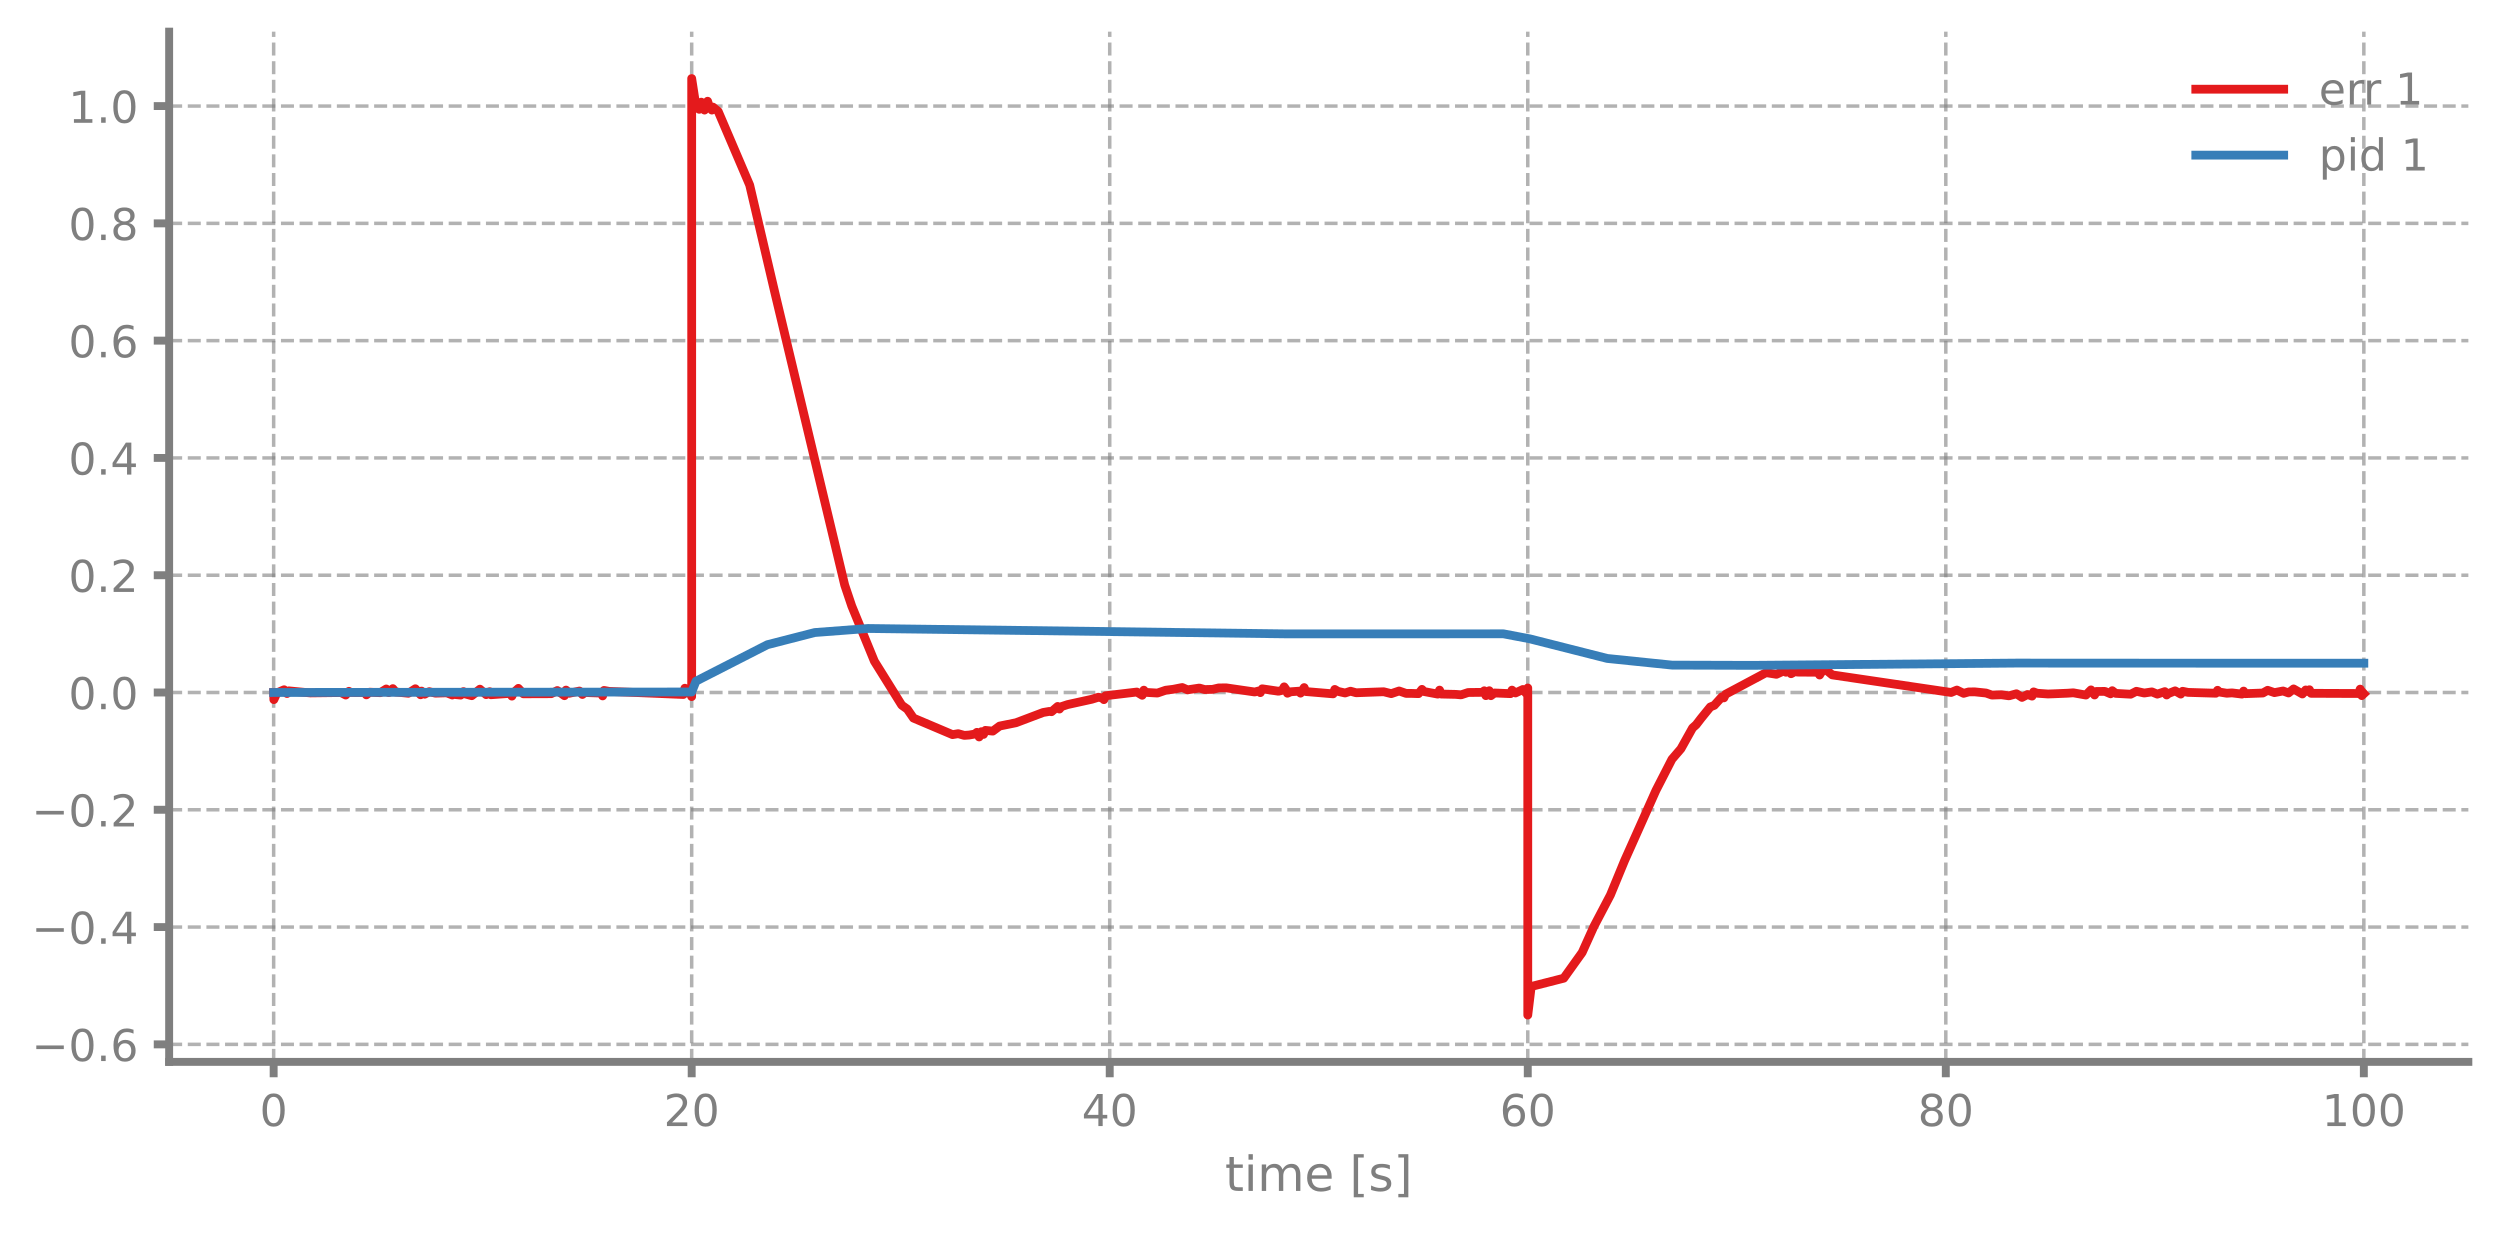
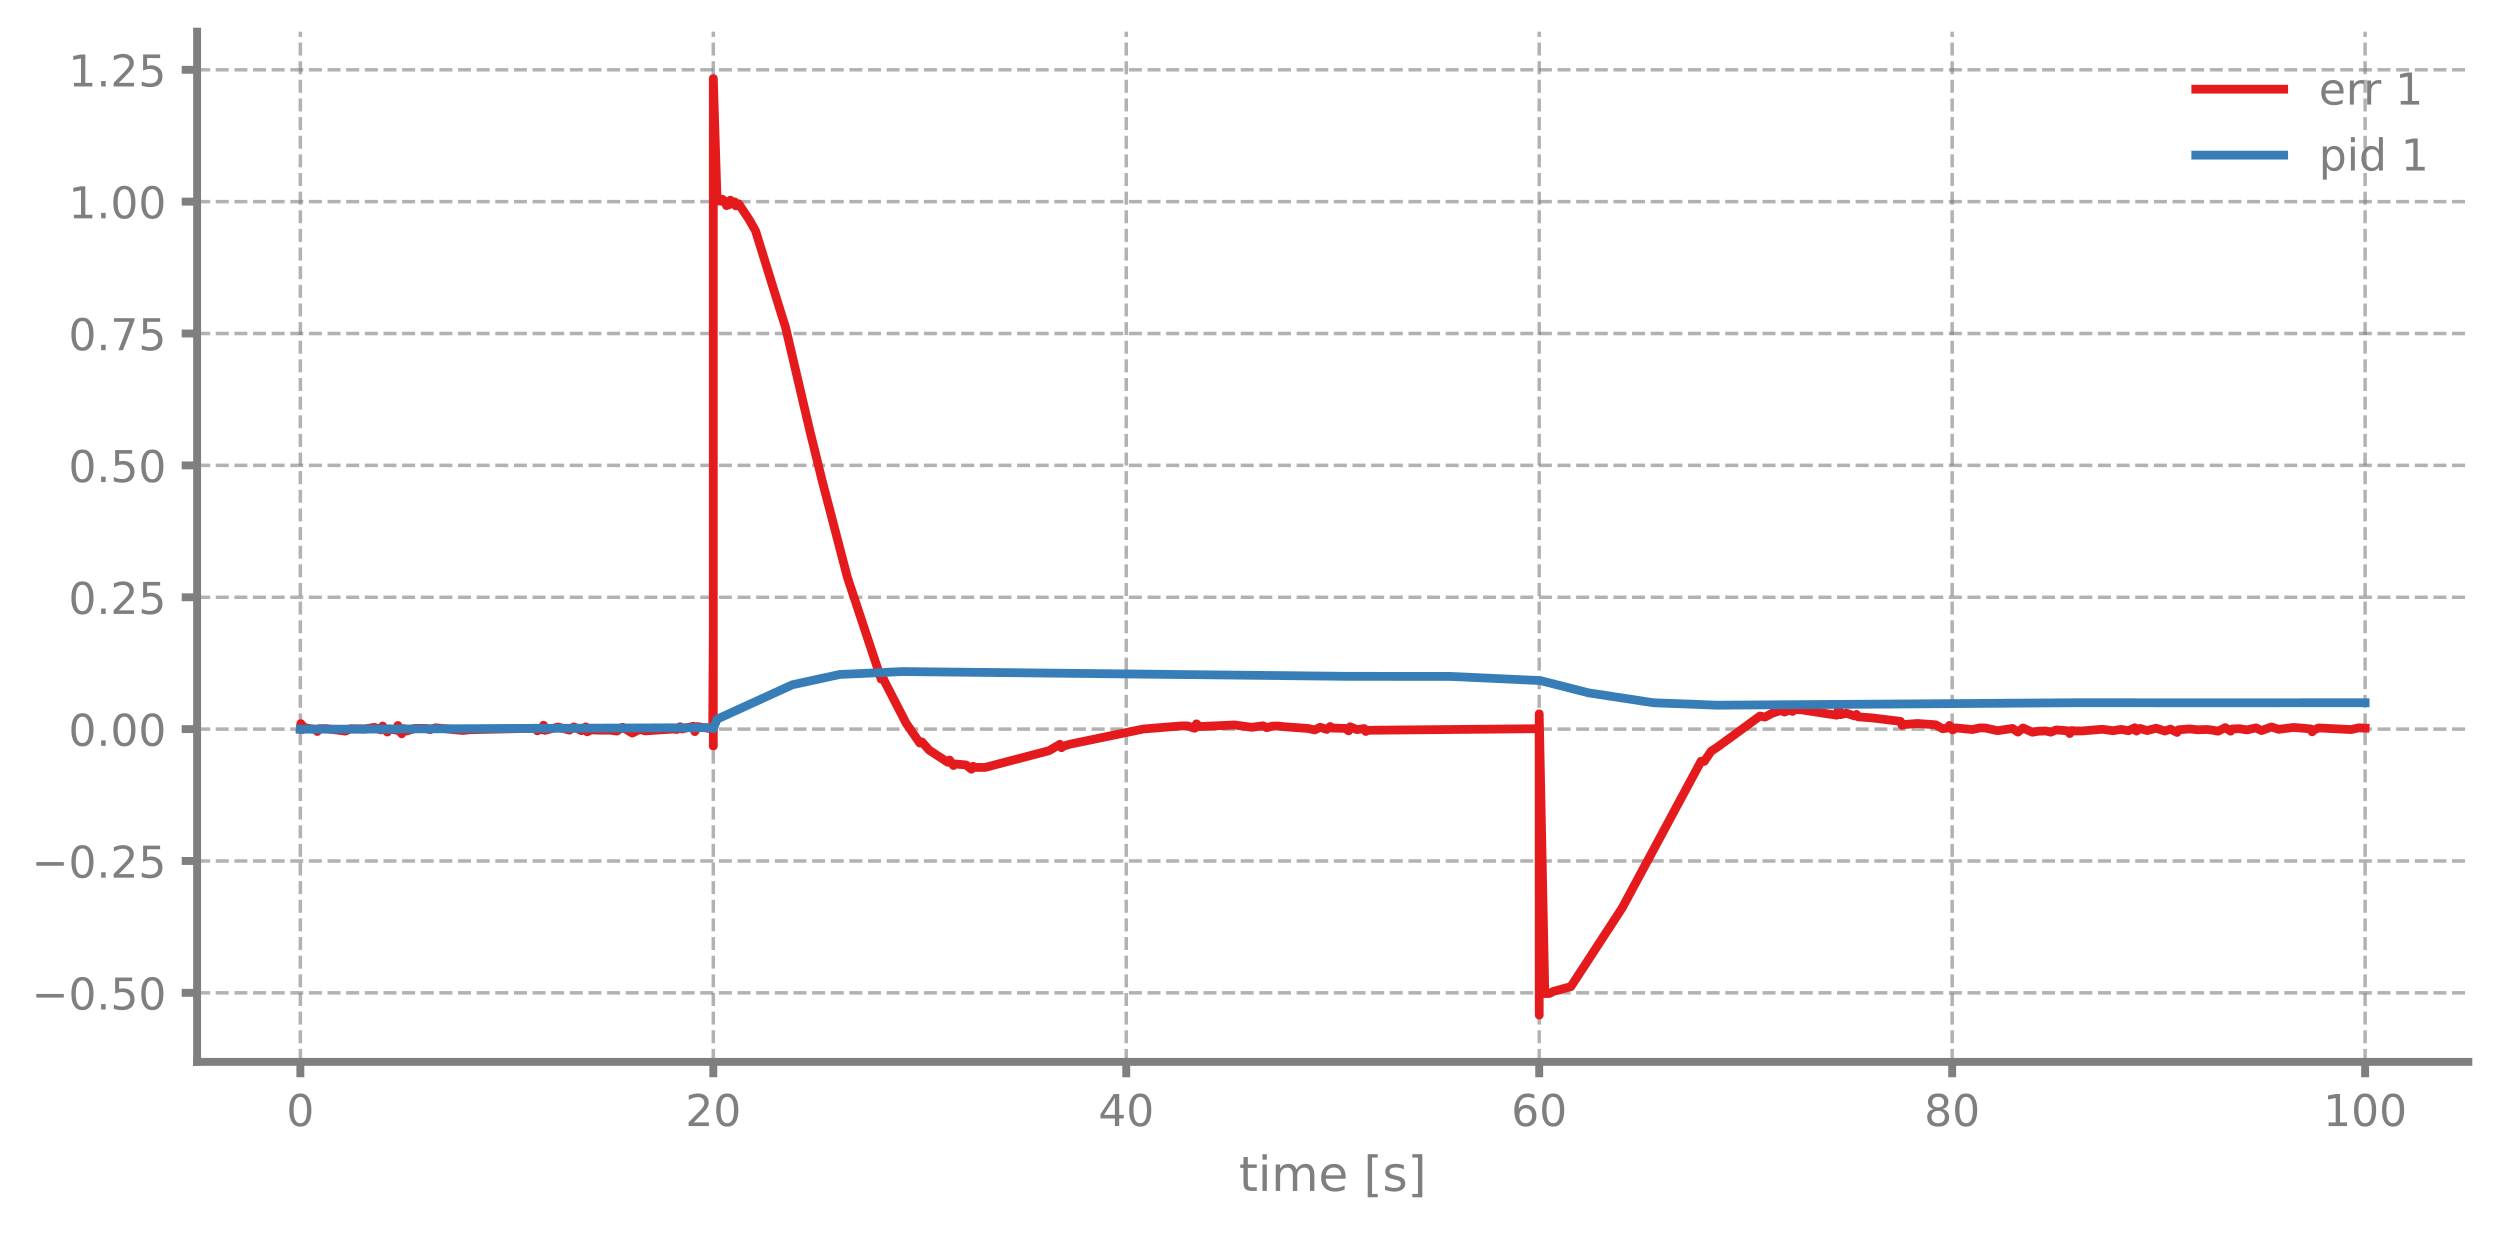
<svg xmlns="http://www.w3.org/2000/svg" xmlns:xlink="http://www.w3.org/1999/xlink" width="568.8pt" height="280.8pt" viewBox="0 0 568.8 280.8" version="1.1">
  <defs>
    <style type="text/css">*{stroke-linejoin: round; stroke-linecap: butt}</style>
  </defs>
  <g id="figure_1">
    <g id="patch_1">
      <path d="M 0 280.8  L 568.8 280.8  L 568.8 0  L 0 0  L 0 280.8  z " style="fill: none" />
    </g>
    <g id="axes_1">
      <g id="patch_2">
-         <path d="M 38.483 241.599  L 561.6 241.599  L 561.6 7.2  L 38.483 7.2  L 38.483 241.599  z " style="fill: none" />
+         <path d="M 44.845 241.599  L 561.6 241.599  L 561.6 7.2  L 44.845 7.2  L 44.845 241.599  z " style="fill: none" />
      </g>
      <g id="matplotlib.axis_1">
        <g id="xtick_1">
          <g id="line2d_1">
-             <path d="M 62.261 241.599  L 62.261 7.2  " clip-path="url(#p6c97d95df5)" style="fill: none; stroke-dasharray: 2.96,1.28; stroke-dashoffset: 0; stroke: #7f7f7f; stroke-opacity: 0.6; stroke-width: 0.8" />
+             <path d="M 68.334 241.599  L 68.334 7.2  " clip-path="url(#p2565909dfb)" style="fill: none; stroke-dasharray: 2.96,1.28; stroke-dashoffset: 0; stroke: #7f7f7f; stroke-opacity: 0.6; stroke-width: 0.8" />
          </g>
          <g id="line2d_2">
            <defs>
-               <path id="m33555f8ff5" d="M 0 0  L 0 3.5  " style="stroke: #7f7f7f; stroke-width: 1.8" />
-             </defs>
-             <g>
-               <use xlink:href="#m33555f8ff5" x="62.261" y="241.599" style="fill: #7f7f7f; stroke: #7f7f7f; stroke-width: 1.8" />
+               <path id="m1536e88d07" d="M 0 0  L 0 3.5  " style="stroke: #7f7f7f; stroke-width: 1.8" />
+             </defs>
+             <g>
+               <use xlink:href="#m1536e88d07" x="68.334" y="241.599" style="fill: #7f7f7f; stroke: #7f7f7f; stroke-width: 1.8" />
            </g>
          </g>
          <g id="text_1">
-             <g style="fill: #7f7f7f" transform="translate(59.07962 256.1968) scale(0.1 -0.1)">
+             <g style="fill: #7f7f7f" transform="translate(65.15291 256.1968) scale(0.1 -0.1)">
              <defs>
                <path id="DejaVuSans-13" d="M 2034 4250  Q 1547 4250 1301 3770  Q 1056 3291 1056 2328  Q 1056 1369 1301 889  Q 1547 409 2034 409  Q 2525 409 2770 889  Q 3016 1369 3016 2328  Q 3016 3291 2770 3770  Q 2525 4250 2034 4250  z M 2034 4750  Q 2819 4750 3233 4129  Q 3647 3509 3647 2328  Q 3647 1150 3233 529  Q 2819 -91 2034 -91  Q 1250 -91 836 529  Q 422 1150 422 2328  Q 422 3509 836 4129  Q 1250 4750 2034 4750  z " transform="scale(0.015625)" />
              </defs>
              <use xlink:href="#DejaVuSans-13" />
            </g>
          </g>
        </g>
        <g id="xtick_2">
          <g id="line2d_3">
-             <path d="M 157.373 241.599  L 157.373 7.2  " clip-path="url(#p6c97d95df5)" style="fill: none; stroke-dasharray: 2.96,1.28; stroke-dashoffset: 0; stroke: #7f7f7f; stroke-opacity: 0.6; stroke-width: 0.8" />
+             <path d="M 162.29 241.599  L 162.29 7.2  " clip-path="url(#p2565909dfb)" style="fill: none; stroke-dasharray: 2.96,1.28; stroke-dashoffset: 0; stroke: #7f7f7f; stroke-opacity: 0.6; stroke-width: 0.8" />
          </g>
          <g id="line2d_4">
            <g>
-               <use xlink:href="#m33555f8ff5" x="157.373" y="241.599" style="fill: #7f7f7f; stroke: #7f7f7f; stroke-width: 1.8" />
+               <use xlink:href="#m1536e88d07" x="162.29" y="241.599" style="fill: #7f7f7f; stroke: #7f7f7f; stroke-width: 1.8" />
            </g>
          </g>
          <g id="text_2">
-             <g style="fill: #7f7f7f" transform="translate(151.0106 256.1968) scale(0.1 -0.1)">
+             <g style="fill: #7f7f7f" transform="translate(155.9271 256.1968) scale(0.1 -0.1)">
              <defs>
                <path id="DejaVuSans-15" d="M 1228 531  L 3431 531  L 3431 0  L 469 0  L 469 531  Q 828 903 1448 1529  Q 2069 2156 2228 2338  Q 2531 2678 2651 2914  Q 2772 3150 2772 3378  Q 2772 3750 2511 3984  Q 2250 4219 1831 4219  Q 1534 4219 1204 4116  Q 875 4013 500 3803  L 500 4441  Q 881 4594 1212 4672  Q 1544 4750 1819 4750  Q 2544 4750 2975 4387  Q 3406 4025 3406 3419  Q 3406 3131 3298 2873  Q 3191 2616 2906 2266  Q 2828 2175 2409 1742  Q 1991 1309 1228 531  z " transform="scale(0.015625)" />
              </defs>
              <use xlink:href="#DejaVuSans-15" />
              <use xlink:href="#DejaVuSans-13" transform="translate(63.625 0)" />
            </g>
          </g>
        </g>
        <g id="xtick_3">
          <g id="line2d_5">
-             <path d="M 252.485 241.599  L 252.485 7.2  " clip-path="url(#p6c97d95df5)" style="fill: none; stroke-dasharray: 2.96,1.28; stroke-dashoffset: 0; stroke: #7f7f7f; stroke-opacity: 0.6; stroke-width: 0.8" />
+             <path d="M 256.245 241.599  L 256.245 7.2  " clip-path="url(#p2565909dfb)" style="fill: none; stroke-dasharray: 2.96,1.28; stroke-dashoffset: 0; stroke: #7f7f7f; stroke-opacity: 0.6; stroke-width: 0.8" />
          </g>
          <g id="line2d_6">
            <g>
-               <use xlink:href="#m33555f8ff5" x="252.485" y="241.599" style="fill: #7f7f7f; stroke: #7f7f7f; stroke-width: 1.8" />
+               <use xlink:href="#m1536e88d07" x="256.245" y="241.599" style="fill: #7f7f7f; stroke: #7f7f7f; stroke-width: 1.8" />
            </g>
          </g>
          <g id="text_3">
-             <g style="fill: #7f7f7f" transform="translate(246.1228 256.1968) scale(0.1 -0.1)">
+             <g style="fill: #7f7f7f" transform="translate(249.8825 256.1968) scale(0.1 -0.1)">
              <defs>
                <path id="DejaVuSans-17" d="M 2419 4116  L 825 1625  L 2419 1625  L 2419 4116  z M 2253 4666  L 3047 4666  L 3047 1625  L 3713 1625  L 3713 1100  L 3047 1100  L 3047 0  L 2419 0  L 2419 1100  L 313 1100  L 313 1709  L 2253 4666  z " transform="scale(0.015625)" />
              </defs>
              <use xlink:href="#DejaVuSans-17" />
              <use xlink:href="#DejaVuSans-13" transform="translate(63.625 0)" />
            </g>
          </g>
        </g>
        <g id="xtick_4">
          <g id="line2d_7">
-             <path d="M 347.598 241.599  L 347.598 7.2  " clip-path="url(#p6c97d95df5)" style="fill: none; stroke-dasharray: 2.96,1.28; stroke-dashoffset: 0; stroke: #7f7f7f; stroke-opacity: 0.6; stroke-width: 0.8" />
+             <path d="M 350.2 241.599  L 350.2 7.2  " clip-path="url(#p2565909dfb)" style="fill: none; stroke-dasharray: 2.96,1.28; stroke-dashoffset: 0; stroke: #7f7f7f; stroke-opacity: 0.6; stroke-width: 0.8" />
          </g>
          <g id="line2d_8">
            <g>
-               <use xlink:href="#m33555f8ff5" x="347.598" y="241.599" style="fill: #7f7f7f; stroke: #7f7f7f; stroke-width: 1.8" />
+               <use xlink:href="#m1536e88d07" x="350.2" y="241.599" style="fill: #7f7f7f; stroke: #7f7f7f; stroke-width: 1.8" />
            </g>
          </g>
          <g id="text_4">
-             <g style="fill: #7f7f7f" transform="translate(341.235 256.1968) scale(0.1 -0.1)">
+             <g style="fill: #7f7f7f" transform="translate(343.8379 256.1968) scale(0.1 -0.1)">
              <defs>
                <path id="DejaVuSans-19" d="M 2113 2584  Q 1688 2584 1439 2293  Q 1191 2003 1191 1497  Q 1191 994 1439 701  Q 1688 409 2113 409  Q 2538 409 2786 701  Q 3034 994 3034 1497  Q 3034 2003 2786 2293  Q 2538 2584 2113 2584  z M 3366 4563  L 3366 3988  Q 3128 4100 2886 4159  Q 2644 4219 2406 4219  Q 1781 4219 1451 3797  Q 1122 3375 1075 2522  Q 1259 2794 1537 2939  Q 1816 3084 2150 3084  Q 2853 3084 3261 2657  Q 3669 2231 3669 1497  Q 3669 778 3244 343  Q 2819 -91 2113 -91  Q 1303 -91 875 529  Q 447 1150 447 2328  Q 447 3434 972 4092  Q 1497 4750 2381 4750  Q 2619 4750 2861 4703  Q 3103 4656 3366 4563  z " transform="scale(0.015625)" />
              </defs>
              <use xlink:href="#DejaVuSans-19" />
              <use xlink:href="#DejaVuSans-13" transform="translate(63.625 0)" />
            </g>
          </g>
        </g>
        <g id="xtick_5">
          <g id="line2d_9">
-             <path d="M 442.71 241.599  L 442.71 7.2  " clip-path="url(#p6c97d95df5)" style="fill: none; stroke-dasharray: 2.96,1.28; stroke-dashoffset: 0; stroke: #7f7f7f; stroke-opacity: 0.6; stroke-width: 0.8" />
+             <path d="M 444.156 241.599  L 444.156 7.2  " clip-path="url(#p2565909dfb)" style="fill: none; stroke-dasharray: 2.96,1.28; stroke-dashoffset: 0; stroke: #7f7f7f; stroke-opacity: 0.6; stroke-width: 0.8" />
          </g>
          <g id="line2d_10">
            <g>
-               <use xlink:href="#m33555f8ff5" x="442.71" y="241.599" style="fill: #7f7f7f; stroke: #7f7f7f; stroke-width: 1.8" />
+               <use xlink:href="#m1536e88d07" x="444.156" y="241.599" style="fill: #7f7f7f; stroke: #7f7f7f; stroke-width: 1.8" />
            </g>
          </g>
          <g id="text_5">
-             <g style="fill: #7f7f7f" transform="translate(436.3472 256.1968) scale(0.1 -0.1)">
+             <g style="fill: #7f7f7f" transform="translate(437.7933 256.1968) scale(0.1 -0.1)">
              <defs>
                <path id="DejaVuSans-1b" d="M 2034 2216  Q 1584 2216 1326 1975  Q 1069 1734 1069 1313  Q 1069 891 1326 650  Q 1584 409 2034 409  Q 2484 409 2743 651  Q 3003 894 3003 1313  Q 3003 1734 2745 1975  Q 2488 2216 2034 2216  z M 1403 2484  Q 997 2584 770 2862  Q 544 3141 544 3541  Q 544 4100 942 4425  Q 1341 4750 2034 4750  Q 2731 4750 3128 4425  Q 3525 4100 3525 3541  Q 3525 3141 3298 2862  Q 3072 2584 2669 2484  Q 3125 2378 3379 2068  Q 3634 1759 3634 1313  Q 3634 634 3220 271  Q 2806 -91 2034 -91  Q 1263 -91 848 271  Q 434 634 434 1313  Q 434 1759 690 2068  Q 947 2378 1403 2484  z M 1172 3481  Q 1172 3119 1398 2916  Q 1625 2713 2034 2713  Q 2441 2713 2670 2916  Q 2900 3119 2900 3481  Q 2900 3844 2670 4047  Q 2441 4250 2034 4250  Q 1625 4250 1398 4047  Q 1172 3844 1172 3481  z " transform="scale(0.015625)" />
              </defs>
              <use xlink:href="#DejaVuSans-1b" />
              <use xlink:href="#DejaVuSans-13" transform="translate(63.625 0)" />
            </g>
          </g>
        </g>
        <g id="xtick_6">
          <g id="line2d_11">
-             <path d="M 537.822 241.599  L 537.822 7.2  " clip-path="url(#p6c97d95df5)" style="fill: none; stroke-dasharray: 2.96,1.28; stroke-dashoffset: 0; stroke: #7f7f7f; stroke-opacity: 0.6; stroke-width: 0.8" />
+             <path d="M 538.111 241.599  L 538.111 7.2  " clip-path="url(#p2565909dfb)" style="fill: none; stroke-dasharray: 2.96,1.28; stroke-dashoffset: 0; stroke: #7f7f7f; stroke-opacity: 0.6; stroke-width: 0.8" />
          </g>
          <g id="line2d_12">
            <g>
-               <use xlink:href="#m33555f8ff5" x="537.822" y="241.599" style="fill: #7f7f7f; stroke: #7f7f7f; stroke-width: 1.8" />
+               <use xlink:href="#m1536e88d07" x="538.111" y="241.599" style="fill: #7f7f7f; stroke: #7f7f7f; stroke-width: 1.8" />
            </g>
          </g>
          <g id="text_6">
-             <g style="fill: #7f7f7f" transform="translate(528.2782 256.1968) scale(0.1 -0.1)">
+             <g style="fill: #7f7f7f" transform="translate(528.5674 256.1968) scale(0.1 -0.1)">
              <defs>
                <path id="DejaVuSans-14" d="M 794 531  L 1825 531  L 1825 4091  L 703 3866  L 703 4441  L 1819 4666  L 2450 4666  L 2450 531  L 3481 531  L 3481 0  L 794 0  L 794 531  z " transform="scale(0.015625)" />
              </defs>
              <use xlink:href="#DejaVuSans-14" />
              <use xlink:href="#DejaVuSans-13" transform="translate(63.625 0)" />
              <use xlink:href="#DejaVuSans-13" transform="translate(127.25 0)" />
            </g>
          </g>
        </g>
        <g id="text_7">
-           <g style="fill: #7f7f7f" transform="translate(278.7109 270.9574) scale(0.11 -0.11)">
+           <g style="fill: #7f7f7f" transform="translate(281.8921 270.9574) scale(0.11 -0.11)">
            <defs>
              <path id="DejaVuSans-57" d="M 1172 4494  L 1172 3500  L 2356 3500  L 2356 3053  L 1172 3053  L 1172 1153  Q 1172 725 1289 603  Q 1406 481 1766 481  L 2356 481  L 2356 0  L 1766 0  Q 1100 0 847 248  Q 594 497 594 1153  L 594 3053  L 172 3053  L 172 3500  L 594 3500  L 594 4494  L 1172 4494  z " transform="scale(0.015625)" />
              <path id="DejaVuSans-4c" d="M 603 3500  L 1178 3500  L 1178 0  L 603 0  L 603 3500  z M 603 4863  L 1178 4863  L 1178 4134  L 603 4134  L 603 4863  z " transform="scale(0.015625)" />
              <path id="DejaVuSans-50" d="M 3328 2828  Q 3544 3216 3844 3400  Q 4144 3584 4550 3584  Q 5097 3584 5394 3201  Q 5691 2819 5691 2113  L 5691 0  L 5113 0  L 5113 2094  Q 5113 2597 4934 2840  Q 4756 3084 4391 3084  Q 3944 3084 3684 2787  Q 3425 2491 3425 1978  L 3425 0  L 2847 0  L 2847 2094  Q 2847 2600 2669 2842  Q 2491 3084 2119 3084  Q 1678 3084 1418 2786  Q 1159 2488 1159 1978  L 1159 0  L 581 0  L 581 3500  L 1159 3500  L 1159 2956  Q 1356 3278 1631 3431  Q 1906 3584 2284 3584  Q 2666 3584 2933 3390  Q 3200 3197 3328 2828  z " transform="scale(0.015625)" />
              <path id="DejaVuSans-48" d="M 3597 1894  L 3597 1613  L 953 1613  Q 991 1019 1311 708  Q 1631 397 2203 397  Q 2534 397 2845 478  Q 3156 559 3463 722  L 3463 178  Q 3153 47 2828 -22  Q 2503 -91 2169 -91  Q 1331 -91 842 396  Q 353 884 353 1716  Q 353 2575 817 3079  Q 1281 3584 2069 3584  Q 2775 3584 3186 3129  Q 3597 2675 3597 1894  z M 3022 2063  Q 3016 2534 2758 2815  Q 2500 3097 2075 3097  Q 1594 3097 1305 2825  Q 1016 2553 972 2059  L 3022 2063  z " transform="scale(0.015625)" />
              <path id="DejaVuSans-3" transform="scale(0.015625)" />
              <path id="DejaVuSans-3e" d="M 550 4863  L 1875 4863  L 1875 4416  L 1125 4416  L 1125 -397  L 1875 -397  L 1875 -844  L 550 -844  L 550 4863  z " transform="scale(0.015625)" />
              <path id="DejaVuSans-56" d="M 2834 3397  L 2834 2853  Q 2591 2978 2328 3040  Q 2066 3103 1784 3103  Q 1356 3103 1142 2972  Q 928 2841 928 2578  Q 928 2378 1081 2264  Q 1234 2150 1697 2047  L 1894 2003  Q 2506 1872 2764 1633  Q 3022 1394 3022 966  Q 3022 478 2636 193  Q 2250 -91 1575 -91  Q 1294 -91 989 -36  Q 684 19 347 128  L 347 722  Q 666 556 975 473  Q 1284 391 1588 391  Q 1994 391 2212 530  Q 2431 669 2431 922  Q 2431 1156 2273 1281  Q 2116 1406 1581 1522  L 1381 1569  Q 847 1681 609 1914  Q 372 2147 372 2553  Q 372 3047 722 3315  Q 1072 3584 1716 3584  Q 2034 3584 2315 3537  Q 2597 3491 2834 3397  z " transform="scale(0.015625)" />
              <path id="DejaVuSans-40" d="M 1947 4863  L 1947 -844  L 622 -844  L 622 -397  L 1369 -397  L 1369 4416  L 622 4416  L 622 4863  L 1947 4863  z " transform="scale(0.015625)" />
            </defs>
            <use xlink:href="#DejaVuSans-57" />
            <use xlink:href="#DejaVuSans-4c" transform="translate(39.20312 0)" />
            <use xlink:href="#DejaVuSans-50" transform="translate(66.98438 0)" />
            <use xlink:href="#DejaVuSans-48" transform="translate(164.3906 0)" />
            <use xlink:href="#DejaVuSans-3" transform="translate(225.9219 0)" />
            <use xlink:href="#DejaVuSans-3e" transform="translate(257.7031 0)" />
            <use xlink:href="#DejaVuSans-56" transform="translate(296.7188 0)" />
            <use xlink:href="#DejaVuSans-40" transform="translate(348.8125 0)" />
          </g>
        </g>
      </g>
      <g id="matplotlib.axis_2">
        <g id="ytick_1">
          <g id="line2d_13">
-             <path d="M 38.483 237.612  L 561.6 237.612  " clip-path="url(#p6c97d95df5)" style="fill: none; stroke-dasharray: 2.96,1.28; stroke-dashoffset: 0; stroke: #7f7f7f; stroke-opacity: 0.6; stroke-width: 0.8" />
+             <path d="M 44.845 225.894  L 561.6 225.894  " clip-path="url(#p2565909dfb)" style="fill: none; stroke-dasharray: 2.96,1.28; stroke-dashoffset: 0; stroke: #7f7f7f; stroke-opacity: 0.6; stroke-width: 0.8" />
          </g>
          <g id="line2d_14">
            <defs>
-               <path id="m67d9afe1f4" d="M 0 0  L -3.5 0  " style="stroke: #7f7f7f; stroke-width: 1.8" />
-             </defs>
-             <g>
-               <use xlink:href="#m67d9afe1f4" x="38.483" y="237.612" style="fill: #7f7f7f; stroke: #7f7f7f; stroke-width: 1.8" />
+               <path id="m0dee14747b" d="M 0 0  L -3.5 0  " style="stroke: #7f7f7f; stroke-width: 1.8" />
+             </defs>
+             <g>
+               <use xlink:href="#m0dee14747b" x="44.845" y="225.894" style="fill: #7f7f7f; stroke: #7f7f7f; stroke-width: 1.8" />
            </g>
          </g>
          <g id="text_8">
-             <g style="fill: #7f7f7f" transform="translate(7.2 241.4112) scale(0.1 -0.1)">
+             <g style="fill: #7f7f7f" transform="translate(7.2 229.6931) scale(0.1 -0.1)">
              <defs>
                <path id="DejaVuSans-c9c" d="M 678 2272  L 4684 2272  L 4684 1741  L 678 1741  L 678 2272  z " transform="scale(0.015625)" />
                <path id="DejaVuSans-11" d="M 684 794  L 1344 794  L 1344 0  L 684 0  L 684 794  z " transform="scale(0.015625)" />
+                 <path id="DejaVuSans-18" d="M 691 4666  L 3169 4666  L 3169 4134  L 1269 4134  L 1269 2991  Q 1406 3038 1543 3061  Q 1681 3084 1819 3084  Q 2600 3084 3056 2656  Q 3513 2228 3513 1497  Q 3513 744 3044 326  Q 2575 -91 1722 -91  Q 1428 -91 1123 -41  Q 819 9 494 109  L 494 744  Q 775 591 1075 516  Q 1375 441 1709 441  Q 2250 441 2565 725  Q 2881 1009 2881 1497  Q 2881 1984 2565 2268  Q 2250 2553 1709 2553  Q 1456 2553 1204 2497  Q 953 2441 691 2322  L 691 4666  z " transform="scale(0.015625)" />
              </defs>
              <use xlink:href="#DejaVuSans-c9c" />
              <use xlink:href="#DejaVuSans-13" transform="translate(83.79688 0)" />
              <use xlink:href="#DejaVuSans-11" transform="translate(147.4219 0)" />
-               <use xlink:href="#DejaVuSans-19" transform="translate(179.2031 0)" />
+               <use xlink:href="#DejaVuSans-18" transform="translate(179.2031 0)" />
+               <use xlink:href="#DejaVuSans-13" transform="translate(242.8281 0)" />
            </g>
          </g>
        </g>
        <g id="ytick_2">
          <g id="line2d_15">
-             <path d="M 38.483 210.928  L 561.6 210.928  " clip-path="url(#p6c97d95df5)" style="fill: none; stroke-dasharray: 2.96,1.28; stroke-dashoffset: 0; stroke: #7f7f7f; stroke-opacity: 0.6; stroke-width: 0.8" />
+             <path d="M 44.845 195.892  L 561.6 195.892  " clip-path="url(#p2565909dfb)" style="fill: none; stroke-dasharray: 2.96,1.28; stroke-dashoffset: 0; stroke: #7f7f7f; stroke-opacity: 0.6; stroke-width: 0.8" />
          </g>
          <g id="line2d_16">
            <g>
-               <use xlink:href="#m67d9afe1f4" x="38.483" y="210.928" style="fill: #7f7f7f; stroke: #7f7f7f; stroke-width: 1.8" />
+               <use xlink:href="#m0dee14747b" x="44.845" y="195.892" style="fill: #7f7f7f; stroke: #7f7f7f; stroke-width: 1.8" />
            </g>
          </g>
          <g id="text_9">
-             <g style="fill: #7f7f7f" transform="translate(7.2 214.7264) scale(0.1 -0.1)">
-               <use xlink:href="#DejaVuSans-c9c" />
-               <use xlink:href="#DejaVuSans-13" transform="translate(83.79688 0)" />
-               <use xlink:href="#DejaVuSans-11" transform="translate(147.4219 0)" />
-               <use xlink:href="#DejaVuSans-17" transform="translate(179.2031 0)" />
-             </g>
-           </g>
-         </g>
-         <g id="ytick_3">
-           <g id="line2d_17">
-             <path d="M 38.483 184.243  L 561.6 184.243  " clip-path="url(#p6c97d95df5)" style="fill: none; stroke-dasharray: 2.96,1.28; stroke-dashoffset: 0; stroke: #7f7f7f; stroke-opacity: 0.6; stroke-width: 0.8" />
-           </g>
-           <g id="line2d_18">
-             <g>
-               <use xlink:href="#m67d9afe1f4" x="38.483" y="184.243" style="fill: #7f7f7f; stroke: #7f7f7f; stroke-width: 1.8" />
-             </g>
-           </g>
-           <g id="text_10">
-             <g style="fill: #7f7f7f" transform="translate(7.2 188.0415) scale(0.1 -0.1)">
+             <g style="fill: #7f7f7f" transform="translate(7.2 199.6909) scale(0.1 -0.1)">
              <use xlink:href="#DejaVuSans-c9c" />
              <use xlink:href="#DejaVuSans-13" transform="translate(83.79688 0)" />
              <use xlink:href="#DejaVuSans-11" transform="translate(147.4219 0)" />
              <use xlink:href="#DejaVuSans-15" transform="translate(179.2031 0)" />
+               <use xlink:href="#DejaVuSans-18" transform="translate(242.8281 0)" />
+             </g>
+           </g>
+         </g>
+         <g id="ytick_3">
+           <g id="line2d_17">
+             <path d="M 44.845 165.89  L 561.6 165.89  " clip-path="url(#p2565909dfb)" style="fill: none; stroke-dasharray: 2.96,1.28; stroke-dashoffset: 0; stroke: #7f7f7f; stroke-opacity: 0.6; stroke-width: 0.8" />
+           </g>
+           <g id="line2d_18">
+             <g>
+               <use xlink:href="#m0dee14747b" x="44.845" y="165.89" style="fill: #7f7f7f; stroke: #7f7f7f; stroke-width: 1.8" />
+             </g>
+           </g>
+           <g id="text_10">
+             <g style="fill: #7f7f7f" transform="translate(15.57969 169.6887) scale(0.1 -0.1)">
+               <use xlink:href="#DejaVuSans-13" />
+               <use xlink:href="#DejaVuSans-11" transform="translate(63.625 0)" />
+               <use xlink:href="#DejaVuSans-13" transform="translate(95.40625 0)" />
+               <use xlink:href="#DejaVuSans-13" transform="translate(159.0312 0)" />
            </g>
          </g>
        </g>
        <g id="ytick_4">
          <g id="line2d_19">
-             <path d="M 38.483 157.558  L 561.6 157.558  " clip-path="url(#p6c97d95df5)" style="fill: none; stroke-dasharray: 2.96,1.28; stroke-dashoffset: 0; stroke: #7f7f7f; stroke-opacity: 0.6; stroke-width: 0.8" />
+             <path d="M 44.845 135.888  L 561.6 135.888  " clip-path="url(#p2565909dfb)" style="fill: none; stroke-dasharray: 2.96,1.28; stroke-dashoffset: 0; stroke: #7f7f7f; stroke-opacity: 0.6; stroke-width: 0.8" />
          </g>
          <g id="line2d_20">
            <g>
-               <use xlink:href="#m67d9afe1f4" x="38.483" y="157.558" style="fill: #7f7f7f; stroke: #7f7f7f; stroke-width: 1.8" />
+               <use xlink:href="#m0dee14747b" x="44.845" y="135.888" style="fill: #7f7f7f; stroke: #7f7f7f; stroke-width: 1.8" />
            </g>
          </g>
          <g id="text_11">
-             <g style="fill: #7f7f7f" transform="translate(15.57969 161.3567) scale(0.1 -0.1)">
-               <use xlink:href="#DejaVuSans-13" />
-               <use xlink:href="#DejaVuSans-11" transform="translate(63.625 0)" />
-               <use xlink:href="#DejaVuSans-13" transform="translate(95.40625 0)" />
+             <g style="fill: #7f7f7f" transform="translate(15.57969 139.6865) scale(0.1 -0.1)">
+               <use xlink:href="#DejaVuSans-13" />
+               <use xlink:href="#DejaVuSans-11" transform="translate(63.625 0)" />
+               <use xlink:href="#DejaVuSans-15" transform="translate(95.40625 0)" />
+               <use xlink:href="#DejaVuSans-18" transform="translate(159.0312 0)" />
            </g>
          </g>
        </g>
        <g id="ytick_5">
          <g id="line2d_21">
-             <path d="M 38.483 130.873  L 561.6 130.873  " clip-path="url(#p6c97d95df5)" style="fill: none; stroke-dasharray: 2.96,1.28; stroke-dashoffset: 0; stroke: #7f7f7f; stroke-opacity: 0.6; stroke-width: 0.8" />
+             <path d="M 44.845 105.886  L 561.6 105.886  " clip-path="url(#p2565909dfb)" style="fill: none; stroke-dasharray: 2.96,1.28; stroke-dashoffset: 0; stroke: #7f7f7f; stroke-opacity: 0.6; stroke-width: 0.8" />
          </g>
          <g id="line2d_22">
            <g>
-               <use xlink:href="#m67d9afe1f4" x="38.483" y="130.873" style="fill: #7f7f7f; stroke: #7f7f7f; stroke-width: 1.8" />
+               <use xlink:href="#m0dee14747b" x="44.845" y="105.886" style="fill: #7f7f7f; stroke: #7f7f7f; stroke-width: 1.8" />
            </g>
          </g>
          <g id="text_12">
-             <g style="fill: #7f7f7f" transform="translate(15.57969 134.6718) scale(0.1 -0.1)">
-               <use xlink:href="#DejaVuSans-13" />
-               <use xlink:href="#DejaVuSans-11" transform="translate(63.625 0)" />
-               <use xlink:href="#DejaVuSans-15" transform="translate(95.40625 0)" />
+             <g style="fill: #7f7f7f" transform="translate(15.57969 109.6844) scale(0.1 -0.1)">
+               <use xlink:href="#DejaVuSans-13" />
+               <use xlink:href="#DejaVuSans-11" transform="translate(63.625 0)" />
+               <use xlink:href="#DejaVuSans-18" transform="translate(95.40625 0)" />
+               <use xlink:href="#DejaVuSans-13" transform="translate(159.0312 0)" />
            </g>
          </g>
        </g>
        <g id="ytick_6">
          <g id="line2d_23">
-             <path d="M 38.483 104.188  L 561.6 104.188  " clip-path="url(#p6c97d95df5)" style="fill: none; stroke-dasharray: 2.96,1.28; stroke-dashoffset: 0; stroke: #7f7f7f; stroke-opacity: 0.6; stroke-width: 0.8" />
+             <path d="M 44.845 75.883  L 561.6 75.883  " clip-path="url(#p2565909dfb)" style="fill: none; stroke-dasharray: 2.96,1.28; stroke-dashoffset: 0; stroke: #7f7f7f; stroke-opacity: 0.6; stroke-width: 0.8" />
          </g>
          <g id="line2d_24">
            <g>
-               <use xlink:href="#m67d9afe1f4" x="38.483" y="104.188" style="fill: #7f7f7f; stroke: #7f7f7f; stroke-width: 1.8" />
+               <use xlink:href="#m0dee14747b" x="44.845" y="75.883" style="fill: #7f7f7f; stroke: #7f7f7f; stroke-width: 1.8" />
            </g>
          </g>
          <g id="text_13">
-             <g style="fill: #7f7f7f" transform="translate(15.57969 107.987) scale(0.1 -0.1)">
-               <use xlink:href="#DejaVuSans-13" />
-               <use xlink:href="#DejaVuSans-11" transform="translate(63.625 0)" />
-               <use xlink:href="#DejaVuSans-17" transform="translate(95.40625 0)" />
+             <g style="fill: #7f7f7f" transform="translate(15.57969 79.68217) scale(0.1 -0.1)">
+               <defs>
+                 <path id="DejaVuSans-1a" d="M 525 4666  L 3525 4666  L 3525 4397  L 1831 0  L 1172 0  L 2766 4134  L 525 4134  L 525 4666  z " transform="scale(0.015625)" />
+               </defs>
+               <use xlink:href="#DejaVuSans-13" />
+               <use xlink:href="#DejaVuSans-11" transform="translate(63.625 0)" />
+               <use xlink:href="#DejaVuSans-1a" transform="translate(95.40625 0)" />
+               <use xlink:href="#DejaVuSans-18" transform="translate(159.0312 0)" />
            </g>
          </g>
        </g>
        <g id="ytick_7">
          <g id="line2d_25">
-             <path d="M 38.483 77.503  L 561.6 77.503  " clip-path="url(#p6c97d95df5)" style="fill: none; stroke-dasharray: 2.96,1.28; stroke-dashoffset: 0; stroke: #7f7f7f; stroke-opacity: 0.6; stroke-width: 0.8" />
+             <path d="M 44.845 45.881  L 561.6 45.881  " clip-path="url(#p2565909dfb)" style="fill: none; stroke-dasharray: 2.96,1.28; stroke-dashoffset: 0; stroke: #7f7f7f; stroke-opacity: 0.6; stroke-width: 0.8" />
          </g>
          <g id="line2d_26">
            <g>
-               <use xlink:href="#m67d9afe1f4" x="38.483" y="77.503" style="fill: #7f7f7f; stroke: #7f7f7f; stroke-width: 1.8" />
+               <use xlink:href="#m0dee14747b" x="44.845" y="45.881" style="fill: #7f7f7f; stroke: #7f7f7f; stroke-width: 1.8" />
            </g>
          </g>
          <g id="text_14">
-             <g style="fill: #7f7f7f" transform="translate(15.57969 81.30214) scale(0.1 -0.1)">
-               <use xlink:href="#DejaVuSans-13" />
-               <use xlink:href="#DejaVuSans-11" transform="translate(63.625 0)" />
-               <use xlink:href="#DejaVuSans-19" transform="translate(95.40625 0)" />
+             <g style="fill: #7f7f7f" transform="translate(15.57969 49.67998) scale(0.1 -0.1)">
+               <use xlink:href="#DejaVuSans-14" />
+               <use xlink:href="#DejaVuSans-11" transform="translate(63.625 0)" />
+               <use xlink:href="#DejaVuSans-13" transform="translate(95.40625 0)" />
+               <use xlink:href="#DejaVuSans-13" transform="translate(159.0312 0)" />
            </g>
          </g>
        </g>
        <g id="ytick_8">
          <g id="line2d_27">
-             <path d="M 38.483 50.818  L 561.6 50.818  " clip-path="url(#p6c97d95df5)" style="fill: none; stroke-dasharray: 2.96,1.28; stroke-dashoffset: 0; stroke: #7f7f7f; stroke-opacity: 0.6; stroke-width: 0.8" />
+             <path d="M 44.845 15.879  L 561.6 15.879  " clip-path="url(#p2565909dfb)" style="fill: none; stroke-dasharray: 2.96,1.28; stroke-dashoffset: 0; stroke: #7f7f7f; stroke-opacity: 0.6; stroke-width: 0.8" />
          </g>
          <g id="line2d_28">
            <g>
-               <use xlink:href="#m67d9afe1f4" x="38.483" y="50.818" style="fill: #7f7f7f; stroke: #7f7f7f; stroke-width: 1.8" />
+               <use xlink:href="#m0dee14747b" x="44.845" y="15.879" style="fill: #7f7f7f; stroke: #7f7f7f; stroke-width: 1.8" />
            </g>
          </g>
          <g id="text_15">
-             <g style="fill: #7f7f7f" transform="translate(15.57969 54.6173) scale(0.1 -0.1)">
-               <use xlink:href="#DejaVuSans-13" />
-               <use xlink:href="#DejaVuSans-11" transform="translate(63.625 0)" />
-               <use xlink:href="#DejaVuSans-1b" transform="translate(95.40625 0)" />
-             </g>
-           </g>
-         </g>
-         <g id="ytick_9">
-           <g id="line2d_29">
-             <path d="M 38.483 24.134  L 561.6 24.134  " clip-path="url(#p6c97d95df5)" style="fill: none; stroke-dasharray: 2.96,1.28; stroke-dashoffset: 0; stroke: #7f7f7f; stroke-opacity: 0.6; stroke-width: 0.8" />
-           </g>
-           <g id="line2d_30">
-             <g>
-               <use xlink:href="#m67d9afe1f4" x="38.483" y="24.134" style="fill: #7f7f7f; stroke: #7f7f7f; stroke-width: 1.8" />
-             </g>
-           </g>
-           <g id="text_16">
-             <g style="fill: #7f7f7f" transform="translate(15.57969 27.93246) scale(0.1 -0.1)">
+             <g style="fill: #7f7f7f" transform="translate(15.57969 19.67779) scale(0.1 -0.1)">
              <use xlink:href="#DejaVuSans-14" />
              <use xlink:href="#DejaVuSans-11" transform="translate(63.625 0)" />
-               <use xlink:href="#DejaVuSans-13" transform="translate(95.40625 0)" />
-             </g>
-           </g>
-         </g>
-       </g>
-       <g id="line2d_31">
-         <path d="M 62.261 157.558  L 62.308 159.18  L 63.018 157.631  L 64.635 156.932  L 65.305 157.79  L 65.719 157.183  L 70.591 157.653  L 77.567 157.563  L 78.657 158.135  L 79.383 157.288  L 79.773 157.542  L 83 157.55  L 83.354 158.093  L 84.123 157.479  L 86.5 157.605  L 87.877 156.755  L 88.452 157.57  L 88.81 157.359  L 89.376 156.678  L 90.036 157.443  L 92.907 157.733  L 94.5 156.706  L 95.692 158.076  L 95.908 157.237  L 96.635 157.946  L 97.667 157.367  L 99.058 157.708  L 101.652 157.63  L 102.903 158.13  L 103.249 157.668  L 103.561 158.018  L 104.814 158.149  L 105.448 157.357  L 105.759 157.861  L 107.336 158.284  L 109.192 156.801  L 110.61 158.044  L 110.853 157.579  L 111.418 157.378  L 111.697 158.067  L 116.061 157.751  L 116.467 158.382  L 116.831 157.62  L 117.942 156.616  L 119.078 157.854  L 125.42 157.829  L 126.803 157.113  L 128.42 158.279  L 128.78 157.01  L 129.555 157.732  L 131.827 157.226  L 132.511 158.006  L 133.066 157.537  L 134.115 157.596  L 136.804 157.688  L 137.112 158.331  L 137.43 157.088  L 138.603 157.308  L 155.469 158.013  L 155.823 156.587  L 156.153 157.34  L 157.23 158.068  L 157.326 157.487  L 157.363 158.49  L 157.373 149.885  L 157.373 17.855  L 158.356 24.223  L 159.082 24.871  L 159.391 23.779  L 159.558 23.247  L 160.071 24.876  L 160.296 25.044  L 160.508 24.399  L 160.994 23.034  L 161.433 24.384  L 161.965 25.042  L 162.208 24.368  L 163.402 25.338  L 170.571 42.116  L 176.247 66.38  L 192.185 133.105  L 193.795 137.897  L 198.937 150.436  L 205.167 160.439  L 206.432 161.344  L 207.831 163.377  L 216.718 167.143  L 218.007 166.926  L 219.395 167.314  L 220.504 167.234  L 221.771 167.017  L 222.265 166.624  L 222.773 167.672  L 223.288 166.477  L 223.766 167.095  L 224.19 166.177  L 225.879 166.344  L 227.429 165.193  L 231.167 164.436  L 237.338 162.103  L 238.79 161.854  L 239.243 161.925  L 240.644 160.729  L 241.047 161.322  L 241.479 160.776  L 242.906 160.305  L 248.406 159.094  L 249.899 158.634  L 250.755 158.789  L 251.161 159.182  L 251.532 158.3  L 258.648 157.452  L 259.874 158.188  L 260.246 157.029  L 260.626 157.526  L 263.331 157.685  L 265.21 157.041  L 266.904 156.831  L 268.987 156.422  L 270.19 156.95  L 272.878 156.545  L 274.092 156.886  L 275.882 156.842  L 277.285 156.515  L 279.015 156.503  L 285.476 157.442  L 286.329 157.222  L 286.754 157.587  L 287.185 156.717  L 290.879 157.269  L 291.74 157.058  L 292.17 156.274  L 292.561 156.815  L 292.917 157.723  L 293.684 157.39  L 295.481 157.263  L 295.898 157.702  L 296.304 157.067  L 296.724 156.441  L 297.102 157.341  L 303.311 157.864  L 303.687 156.861  L 304.447 157.314  L 306.031 157.67  L 307.271 157.264  L 308.545 157.616  L 314.809 157.386  L 316.536 157.818  L 318.324 157.211  L 319.93 157.767  L 321.146 157.764  L 322.747 157.817  L 323.526 156.848  L 323.978 157.335  L 327.114 157.924  L 327.53 157.015  L 327.913 157.91  L 331.193 157.985  L 332.414 158.094  L 334.027 157.56  L 337.277 157.521  L 337.702 157.167  L 338.069 158.273  L 338.439 157.386  L 338.843 157.153  L 339.212 158.281  L 340.043 157.667  L 343.665 157.818  L 344.007 157.019  L 344.807 157.662  L 346.487 156.869  L 347.595 158.162  L 347.597 156.529  L 347.599 230.945  L 348.383 224.449  L 355.781 222.563  L 359.977 216.704  L 362.637 210.802  L 366.4 203.632  L 369.616 195.828  L 376.763 179.835  L 380.399 172.743  L 382.442 170.366  L 385.092 165.623  L 385.912 164.892  L 387.034 163.43  L 389.13 160.849  L 390.03 160.482  L 391.797 158.524  L 392.217 158.778  L 392.617 157.949  L 401.825 153.037  L 404.169 153.42  L 405.994 152.578  L 406.34 152.951  L 406.71 152.467  L 407.085 152.044  L 407.504 153.285  L 407.978 153.036  L 408.426 152.388  L 408.95 152.916  L 413.632 152.954  L 414 153.58  L 414.38 152.968  L 415.238 152.223  L 416.863 153.549  L 443.918 157.551  L 445.222 157.003  L 446.772 157.749  L 447.941 157.421  L 449.372 157.419  L 451.867 157.679  L 453.195 158.147  L 455.367 158.075  L 457.082 158.314  L 458.782 157.845  L 460.043 158.672  L 461.319 158.009  L 462.327 158.382  L 462.692 157.421  L 463.475 157.723  L 465.958 157.897  L 467.193 157.853  L 470.424 157.72  L 471.714 157.628  L 474.587 158.139  L 475.742 156.967  L 476.556 158.122  L 476.952 157.319  L 478.114 157.314  L 478.918 157.31  L 480.193 157.856  L 480.579 157.15  L 481.36 157.755  L 484.778 157.948  L 486.074 157.282  L 487.86 157.68  L 489.588 157.416  L 490.83 157.928  L 492.541 157.357  L 492.958 158.122  L 493.338 157.801  L 494.88 157.184  L 496.169 157.92  L 496.592 157.282  L 497.823 157.532  L 504.153 157.724  L 504.539 157.055  L 504.931 157.449  L 506.645 157.725  L 507.813 157.646  L 510.094 157.921  L 510.466 157.236  L 510.862 157.823  L 514.843 157.676  L 515.937 157.056  L 517.479 157.585  L 519.434 157.212  L 520.685 157.664  L 521.839 156.746  L 523.836 157.896  L 524.592 156.984  L 524.976 157.329  L 525.44 156.929  L 525.816 157.742  L 536.624 157.788  L 536.987 156.792  L 537.352 158.262  L 537.822 157.823  L 537.822 157.823  " clip-path="url(#p6c97d95df5)" style="fill: none; stroke: #e41a1c; stroke-width: 2; stroke-linecap: square" />
-       </g>
-       <g id="line2d_32">
-         <path d="M 62.261 157.558  L 64.287 157.55  L 157.373 157.444  L 158.356 154.98  L 174.588 146.686  L 185.38 143.912  L 197.514 142.992  L 292.917 144.221  L 342.066 144.208  L 348.089 145.354  L 365.671 149.809  L 380.399 151.325  L 398.626 151.382  L 458.782 150.865  L 489.189 150.884  L 537.822 150.888  L 537.822 150.888  " clip-path="url(#p6c97d95df5)" style="fill: none; stroke: #377eb8; stroke-width: 2; stroke-linecap: square" />
+               <use xlink:href="#DejaVuSans-15" transform="translate(95.40625 0)" />
+               <use xlink:href="#DejaVuSans-18" transform="translate(159.0312 0)" />
+             </g>
+           </g>
+         </g>
+       </g>
+       <g id="line2d_29">
+         <path d="M 68.334 165.89  L 68.444 164.642  L 69.176 165.515  L 70.67 165.813  L 71.809 165.924  L 72.178 166.428  L 72.562 165.796  L 74.198 165.781  L 78.562 166.343  L 79.752 165.804  L 82.984 165.85  L 85.191 165.484  L 86.637 166.067  L 87.06 165.196  L 87.442 165.91  L 88.126 166.555  L 88.485 165.858  L 90.259 166.135  L 90.519 165.062  L 91.096 166.55  L 91.404 166.944  L 91.794 165.778  L 92.584 166.307  L 94.31 165.734  L 95.902 165.719  L 97.024 165.753  L 97.793 166.007  L 99.075 165.58  L 103.801 166.067  L 105.385 166.187  L 106.843 166.026  L 121.917 165.687  L 122.256 166.275  L 122.962 165.788  L 123.3 166.069  L 123.664 165.019  L 124.03 166.165  L 126.969 165.41  L 129.548 166.123  L 130.556 165.383  L 132.27 166.241  L 133.277 165.372  L 133.596 166.504  L 134.472 166.072  L 136.468 166.13  L 139.017 166.146  L 140.31 166.338  L 141.623 165.478  L 143.859 166.789  L 145.575 165.937  L 146.799 166.301  L 148.938 166.142  L 153.188 165.874  L 154.017 165.974  L 154.737 165.345  L 155.152 165.861  L 157.747 165.234  L 158.089 166.453  L 158.696 165.311  L 162.154 165.846  L 162.289 143.335  L 162.289 169.756  L 162.29 160.372  L 162.29 17.855  L 163.149 45.644  L 164.145 45.802  L 164.305 45.321  L 165.053 45.925  L 165.289 46.777  L 165.916 46.573  L 166.174 45.548  L 166.936 46.307  L 167.174 45.942  L 167.422 46.824  L 167.702 46.518  L 168.083 46.392  L 170.442 49.963  L 171.903 52.532  L 177.957 72.065  L 178.696 74.334  L 184.207 97.807  L 187.033 109.287  L 192.79 131.329  L 200.483 154.515  L 200.877 154.142  L 201.237 154.987  L 206.173 164.568  L 209.276 169.057  L 209.759 168.805  L 211.388 170.653  L 215.63 173.427  L 216.045 172.934  L 216.923 174.165  L 217.391 173.819  L 219.783 174.043  L 221.014 175.009  L 221.423 174.342  L 221.828 174.601  L 224.122 174.607  L 238.688 170.789  L 241.141 169.338  L 241.516 170.116  L 241.923 169.781  L 243.396 169.329  L 258.942 166.11  L 260.14 165.865  L 268.789 165.159  L 270.283 165.162  L 271.467 165.621  L 271.838 165.683  L 272.207 164.695  L 272.988 165.306  L 280.87 164.944  L 284.786 165.473  L 287.358 165.131  L 288.215 165.561  L 289.447 165.224  L 290.69 165.171  L 292.274 165.35  L 297.615 165.742  L 299.134 166.072  L 300.341 165.463  L 301.863 165.96  L 302.644 165.296  L 303.096 165.649  L 306.121 165.73  L 306.845 166.285  L 307.2 165.35  L 308.711 166.008  L 310.35 165.759  L 310.745 166.423  L 311.144 166.153  L 350.184 165.794  L 350.201 230.945  L 350.2 162.406  L 351.475 226.051  L 352.522 226.036  L 353.424 225.56  L 357.416 224.461  L 369.097 206.545  L 387.024 173.192  L 387.742 173.24  L 389.313 170.925  L 390.694 170.016  L 400.428 162.911  L 401.561 163.151  L 403.198 162.282  L 405.082 161.675  L 406.066 162.001  L 407.415 161.378  L 407.843 161.859  L 408.257 161.406  L 409.971 161.512  L 417.88 162.723  L 418.31 161.381  L 418.748 162.607  L 420.093 162.278  L 421.971 162.902  L 422.386 162.54  L 422.802 163.101  L 425.812 163.322  L 432.384 164.125  L 432.759 165.03  L 433.171 164.856  L 436.271 164.605  L 440.41 164.907  L 441.971 165.801  L 443.16 165.643  L 443.513 165.052  L 443.899 165.366  L 444.27 166.071  L 445.044 165.615  L 448.744 165.988  L 450.487 165.608  L 451.718 165.636  L 454.481 166.249  L 457.889 165.73  L 459.104 166.565  L 460.28 165.628  L 462.403 166.598  L 463.686 166.368  L 465.467 166.303  L 466.59 166.584  L 467.82 166.073  L 470.469 166.273  L 470.914 166.895  L 471.324 166.216  L 472.15 166.299  L 473.695 166.311  L 478.309 165.923  L 480.732 166.254  L 482.57 165.946  L 484.272 166.259  L 485.708 165.574  L 486.099 166.333  L 486.876 165.736  L 488.516 166.218  L 490.564 165.681  L 492.542 166.325  L 493.821 165.886  L 495.307 166.636  L 495.681 166.038  L 498.219 165.845  L 499.968 166.042  L 502.174 165.97  L 503.519 166.145  L 504.632 166.359  L 506.284 165.55  L 507.512 166.354  L 507.87 165.858  L 509.509 165.788  L 511.17 166.069  L 513.276 165.613  L 514.544 166.217  L 516.809 165.399  L 518.451 165.941  L 521.854 165.504  L 525.69 165.836  L 526.06 166.501  L 526.405 166.129  L 527.559 165.614  L 534.93 165.995  L 536.66 165.599  L 538.111 165.666  L 538.111 165.666  " clip-path="url(#p2565909dfb)" style="fill: none; stroke: #e41a1c; stroke-width: 2; stroke-linecap: square" />
+       </g>
+       <g id="line2d_30">
+         <path d="M 68.334 165.89  L 82.638 165.892  L 162.289 165.549  L 162.29 165.804  L 163.149 163.622  L 180.293 155.794  L 191.074 153.45  L 205.327 152.792  L 306.845 153.881  L 329.89 153.898  L 350.457 154.846  L 361.425 157.638  L 376.199 159.894  L 390.694 160.447  L 472.54 159.885  L 504.202 159.902  L 538.111 159.884  L 538.111 159.884  " clip-path="url(#p2565909dfb)" style="fill: none; stroke: #377eb8; stroke-width: 2; stroke-linecap: square" />
      </g>
      <g id="patch_3">
-         <path d="M 38.483 241.599  L 38.483 7.2  " style="fill: none; stroke: #7f7f7f; stroke-width: 1.8; stroke-linejoin: miter; stroke-linecap: square" />
+         <path d="M 44.845 241.599  L 44.845 7.2  " style="fill: none; stroke: #7f7f7f; stroke-width: 1.8; stroke-linejoin: miter; stroke-linecap: square" />
      </g>
      <g id="patch_4">
-         <path d="M 38.483 241.599  L 561.6 241.599  " style="fill: none; stroke: #7f7f7f; stroke-width: 1.8; stroke-linejoin: miter; stroke-linecap: square" />
+         <path d="M 44.845 241.599  L 561.6 241.599  " style="fill: none; stroke: #7f7f7f; stroke-width: 1.8; stroke-linejoin: miter; stroke-linecap: square" />
      </g>
      <g id="legend_1">
-         <g id="line2d_33">
+         <g id="line2d_31">
          <path d="M 499.584 20.298  L 509.584 20.298  L 519.584 20.298  " style="fill: none; stroke: #e41a1c; stroke-width: 2; stroke-linecap: square" />
        </g>
-         <g id="text_17">
+         <g id="text_16">
          <g style="fill: #7f7f7f" transform="translate(527.5844 23.79844) scale(0.1 -0.1)">
            <defs>
              <path id="DejaVuSans-55" d="M 2631 2963  Q 2534 3019 2420 3045  Q 2306 3072 2169 3072  Q 1681 3072 1420 2755  Q 1159 2438 1159 1844  L 1159 0  L 581 0  L 581 3500  L 1159 3500  L 1159 2956  Q 1341 3275 1631 3429  Q 1922 3584 2338 3584  Q 2397 3584 2469 3576  Q 2541 3569 2628 3553  L 2631 2963  z " transform="scale(0.015625)" />
            </defs>
            <use xlink:href="#DejaVuSans-48" />
            <use xlink:href="#DejaVuSans-55" transform="translate(61.53125 0)" />
            <use xlink:href="#DejaVuSans-55" transform="translate(100.8906 0)" />
            <use xlink:href="#DejaVuSans-3" transform="translate(142 0)" />
            <use xlink:href="#DejaVuSans-14" transform="translate(173.7812 0)" />
          </g>
        </g>
-         <g id="line2d_34">
+         <g id="line2d_32">
          <path d="M 499.584 35.299  L 509.584 35.299  L 519.584 35.299  " style="fill: none; stroke: #377eb8; stroke-width: 2; stroke-linecap: square" />
        </g>
-         <g id="text_18">
+         <g id="text_17">
          <g style="fill: #7f7f7f" transform="translate(527.5844 38.79922) scale(0.1 -0.1)">
            <defs>
              <path id="DejaVuSans-53" d="M 1159 525  L 1159 -1331  L 581 -1331  L 581 3500  L 1159 3500  L 1159 2969  Q 1341 3281 1617 3432  Q 1894 3584 2278 3584  Q 2916 3584 3314 3078  Q 3713 2572 3713 1747  Q 3713 922 3314 415  Q 2916 -91 2278 -91  Q 1894 -91 1617 61  Q 1341 213 1159 525  z M 3116 1747  Q 3116 2381 2855 2742  Q 2594 3103 2138 3103  Q 1681 3103 1420 2742  Q 1159 2381 1159 1747  Q 1159 1113 1420 752  Q 1681 391 2138 391  Q 2594 391 2855 752  Q 3116 1113 3116 1747  z " transform="scale(0.015625)" />
              <path id="DejaVuSans-47" d="M 2906 2969  L 2906 4863  L 3481 4863  L 3481 0  L 2906 0  L 2906 525  Q 2725 213 2448 61  Q 2172 -91 1784 -91  Q 1150 -91 751 415  Q 353 922 353 1747  Q 353 2572 751 3078  Q 1150 3584 1784 3584  Q 2172 3584 2448 3432  Q 2725 3281 2906 2969  z M 947 1747  Q 947 1113 1208 752  Q 1469 391 1925 391  Q 2381 391 2643 752  Q 2906 1113 2906 1747  Q 2906 2381 2643 2742  Q 2381 3103 1925 3103  Q 1469 3103 1208 2742  Q 947 2381 947 1747  z " transform="scale(0.015625)" />
            </defs>
            <use xlink:href="#DejaVuSans-53" />
            <use xlink:href="#DejaVuSans-4c" transform="translate(63.48438 0)" />
            <use xlink:href="#DejaVuSans-47" transform="translate(91.26562 0)" />
            <use xlink:href="#DejaVuSans-3" transform="translate(154.75 0)" />
            <use xlink:href="#DejaVuSans-14" transform="translate(186.5312 0)" />
          </g>
        </g>
      </g>
    </g>
  </g>
  <defs>
-     <clipPath id="p6c97d95df5">
-       <rect x="38.483" y="7.2" width="523.117" height="234.399" />
+     <clipPath id="p2565909dfb">
+       <rect x="44.845" y="7.2" width="516.755" height="234.399" />
    </clipPath>
  </defs>
</svg>
